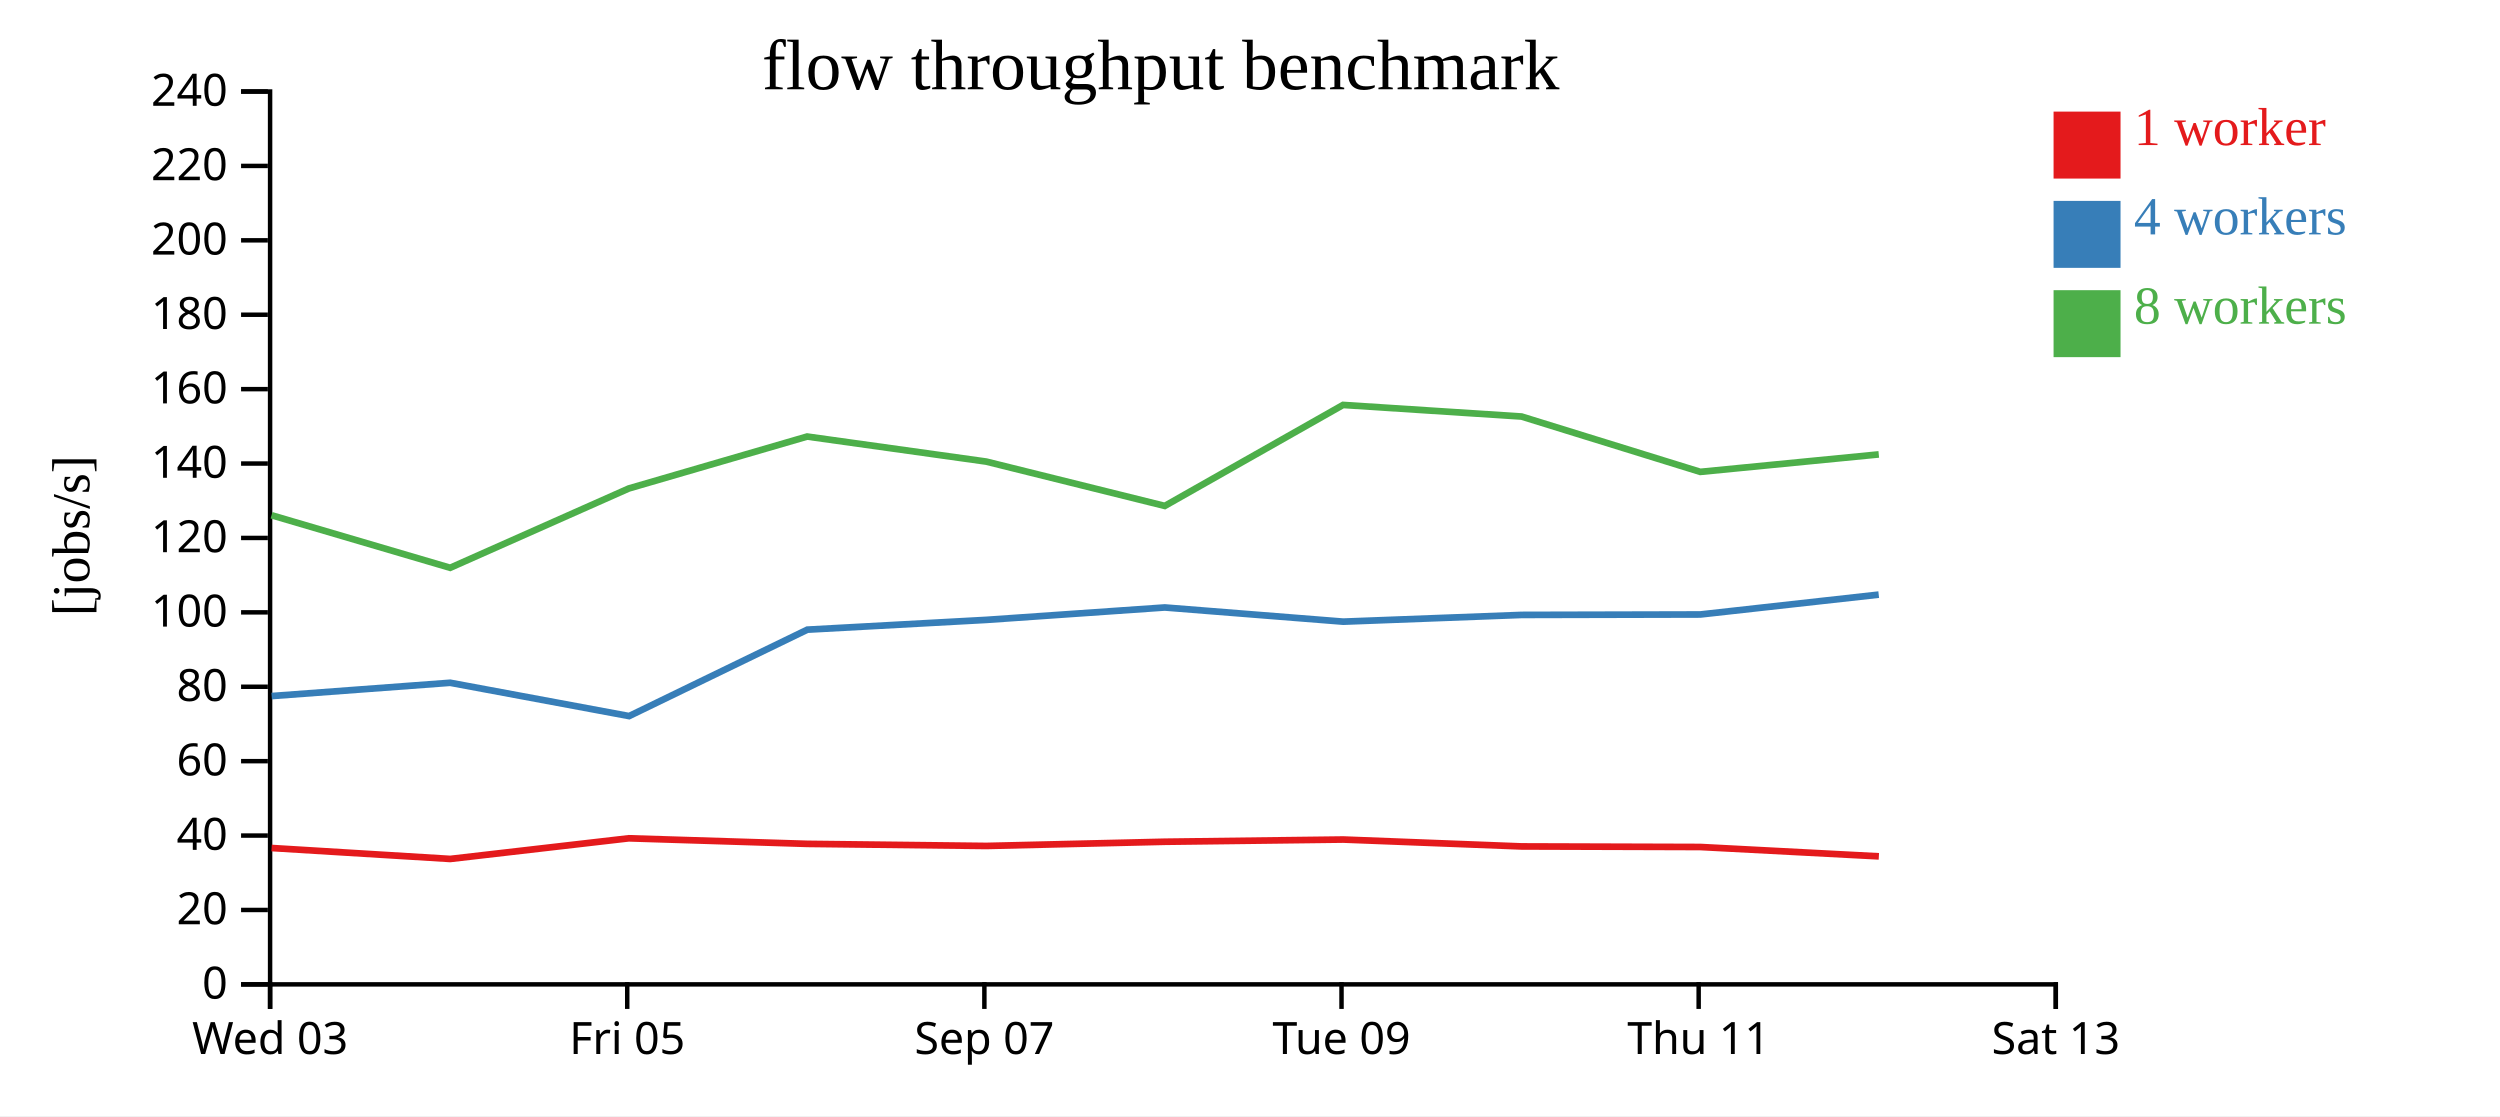
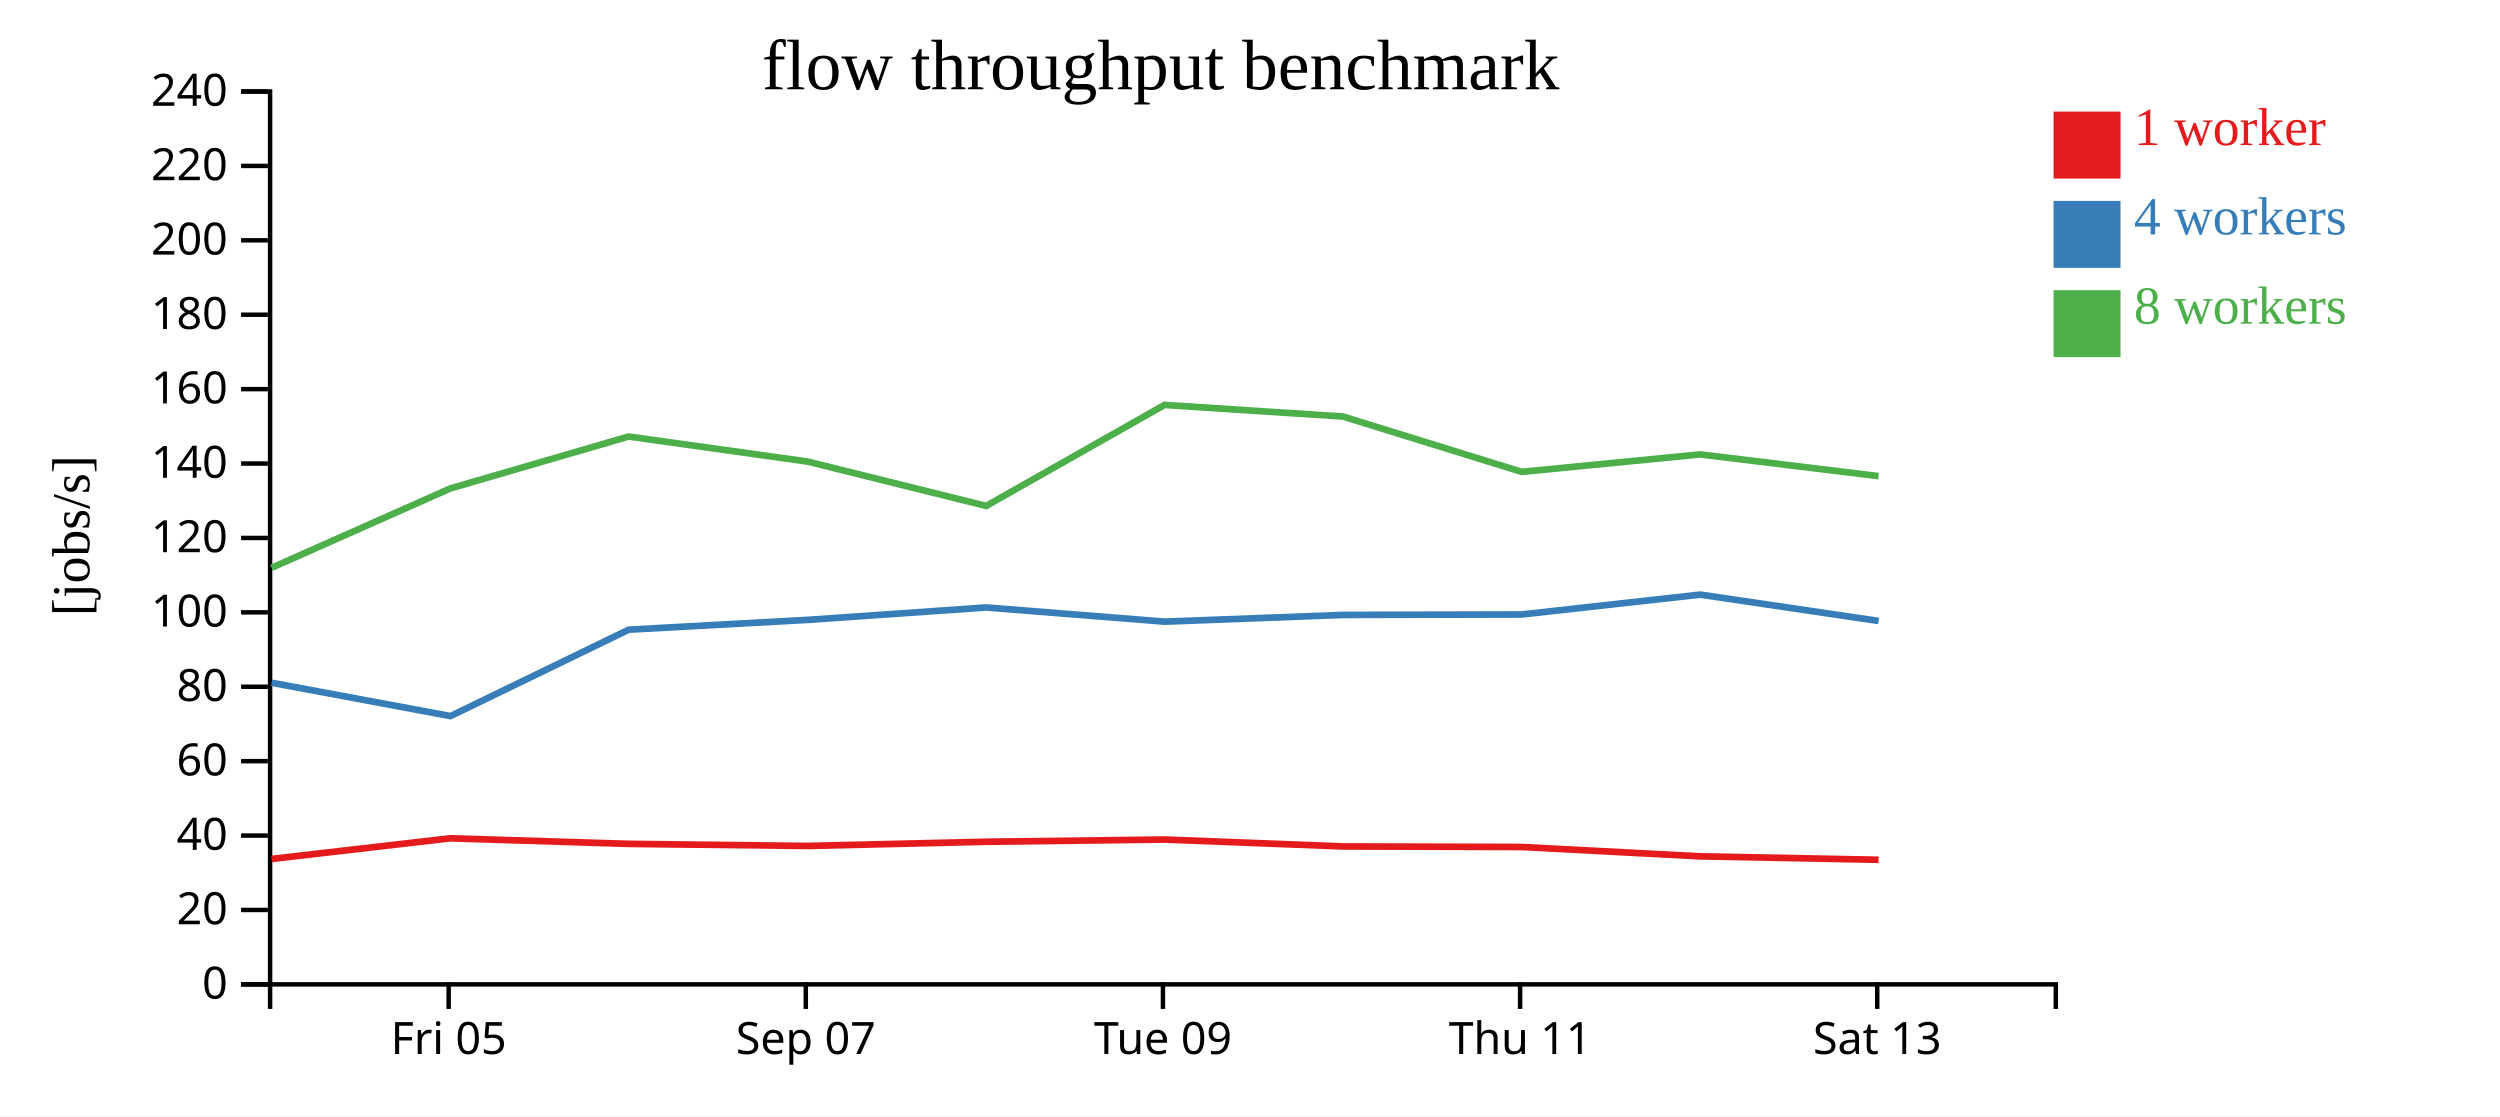
<svg xmlns="http://www.w3.org/2000/svg" width="560" height="250">
  <rect width="100%" height="100%" fill="white" />
  <g transform="translate(60,20)">
    <g transform="translate(0,200)" fill="none" font-size="10" font-family="sans-serif" text-anchor="middle">
      <path class="domain" stroke="currentColor" d="M0.5,6V0.5H400.5V6" />
-       <g class="tick" opacity="1" transform="translate(0.5,0)">
-         <line stroke="currentColor" y2="6" />
-         <text fill="currentColor" y="9" dy="0.71em">Wed 03</text>
-       </g>
-       <g class="tick" opacity="1" transform="translate(80.5,0)">
+       <g class="tick" opacity="1" transform="translate(40.5,0)">
        <line stroke="currentColor" y2="6" />
        <text fill="currentColor" y="9" dy="0.71em">Fri 05</text>
      </g>
-       <g class="tick" opacity="1" transform="translate(160.5,0)">
+       <g class="tick" opacity="1" transform="translate(120.5,0)">
        <line stroke="currentColor" y2="6" />
        <text fill="currentColor" y="9" dy="0.71em">Sep 07</text>
      </g>
-       <g class="tick" opacity="1" transform="translate(240.5,0)">
+       <g class="tick" opacity="1" transform="translate(200.5,0)">
        <line stroke="currentColor" y2="6" />
        <text fill="currentColor" y="9" dy="0.71em">Tue 09</text>
      </g>
-       <g class="tick" opacity="1" transform="translate(320.5,0)">
+       <g class="tick" opacity="1" transform="translate(280.5,0)">
        <line stroke="currentColor" y2="6" />
        <text fill="currentColor" y="9" dy="0.71em">Thu 11</text>
      </g>
-       <g class="tick" opacity="1" transform="translate(400.5,0)">
+       <g class="tick" opacity="1" transform="translate(360.5,0)">
        <line stroke="currentColor" y2="6" />
        <text fill="currentColor" y="9" dy="0.71em">Sat 13</text>
      </g>
    </g>
    <g fill="none" font-size="10" font-family="sans-serif" text-anchor="end">
      <path class="domain" stroke="currentColor" d="M-6,200.5H0.5V0.5H-6" />
      <g class="tick" opacity="1" transform="translate(0,200.5)">
        <line stroke="currentColor" x2="-6" />
        <text fill="currentColor" x="-9" dy="0.32em">0</text>
      </g>
      <g class="tick" opacity="1" transform="translate(0,183.8333)">
        <line stroke="currentColor" x2="-6" />
        <text fill="currentColor" x="-9" dy="0.32em">20</text>
      </g>
      <g class="tick" opacity="1" transform="translate(0,167.1667)">
        <line stroke="currentColor" x2="-6" />
        <text fill="currentColor" x="-9" dy="0.32em">40</text>
      </g>
      <g class="tick" opacity="1" transform="translate(0,150.5)">
        <line stroke="currentColor" x2="-6" />
        <text fill="currentColor" x="-9" dy="0.32em">60</text>
      </g>
      <g class="tick" opacity="1" transform="translate(0,133.8333)">
        <line stroke="currentColor" x2="-6" />
        <text fill="currentColor" x="-9" dy="0.32em">80</text>
      </g>
      <g class="tick" opacity="1" transform="translate(0,117.1667)">
        <line stroke="currentColor" x2="-6" />
        <text fill="currentColor" x="-9" dy="0.32em">100</text>
      </g>
      <g class="tick" opacity="1" transform="translate(0,100.5)">
        <line stroke="currentColor" x2="-6" />
        <text fill="currentColor" x="-9" dy="0.32em">120</text>
      </g>
      <g class="tick" opacity="1" transform="translate(0,83.83333)">
        <line stroke="currentColor" x2="-6" />
        <text fill="currentColor" x="-9" dy="0.32em">140</text>
      </g>
      <g class="tick" opacity="1" transform="translate(0,67.16667)">
        <line stroke="currentColor" x2="-6" />
        <text fill="currentColor" x="-9" dy="0.32em">160</text>
      </g>
      <g class="tick" opacity="1" transform="translate(0,50.5)">
        <line stroke="currentColor" x2="-6" />
        <text fill="currentColor" x="-9" dy="0.32em">180</text>
      </g>
      <g class="tick" opacity="1" transform="translate(0,33.83333)">
        <line stroke="currentColor" x2="-6" />
        <text fill="currentColor" x="-9" dy="0.32em">200</text>
      </g>
      <g class="tick" opacity="1" transform="translate(0,17.16667)">
        <line stroke="currentColor" x2="-6" />
        <text fill="currentColor" x="-9" dy="0.32em">220</text>
      </g>
      <g class="tick" opacity="1" transform="translate(0,0.5)">
        <line stroke="currentColor" x2="-6" />
        <text fill="currentColor" x="-9" dy="0.32em">240</text>
      </g>
    </g>
    <text text-anchor="middle" style="font-size: 12px" transform="rotate(-90)" y="-40" x="-100">[jobs/s]</text>
    <text text-anchor="middle" style="font-size: 16px" y="0" x="200">flow throughput benchmark</text>
-     <path class="line" fill="none" stroke="#e41a1c" stroke-width="1.5" d="M0.839,169.955L40.844,172.403L80.85,167.78L120.834,169.026L160.938,169.493L200.913,168.553L240.876,168.057L280.848,169.6L320.876,169.728L360.865,171.824" />
-     <path class="line" fill="none" stroke="#377eb8" stroke-width="1.5" d="M0.854,135.917L40.844,132.94L80.918,140.402L120.836,121.046L160.943,118.852L200.91,116.074L240.884,119.251L280.852,117.742L320.867,117.644L360.831,113.194" />
-     <path class="line" fill="none" stroke="#4daf4a" stroke-width="1.5" d="M0.824,95.415L40.834,107.187L80.848,89.42L120.799,77.786L160.92,83.396L200.906,93.327L240.848,70.707L280.825,73.302L320.86,85.699L360.844,81.786" />
+     <path class="line" fill="none" stroke="#e41a1c" stroke-width="1.5" d="M0.844,172.403L40.85,167.78L80.834,169.026L120.938,169.493L160.913,168.553L200.876,168.057L240.848,169.6L280.876,169.728L320.865,171.824L360.809,172.588" />
+     <path class="line" fill="none" stroke="#377eb8" stroke-width="1.5" d="M0.844,132.94L40.918,140.402L80.836,121.046L120.943,118.852L160.91,116.074L200.884,119.251L240.852,117.742L280.867,117.644L320.831,113.194L360.806,119.094" />
+     <path class="line" fill="none" stroke="#4daf4a" stroke-width="1.5" d="M0.834,107.187L40.848,89.42L80.799,77.786L120.92,83.396L160.906,93.327L200.848,70.707L240.825,73.302L280.86,85.699L320.844,81.786L360.792,86.652" />
    <rect class="dot" x="400" y="5" width="15" height="15" style="fill: #e41a1c;" />
    <rect class="dot" x="400" y="25" width="15" height="15" style="fill: #377eb8;" />
    <rect class="dot" x="400" y="45" width="15" height="15" style="fill: #4daf4a;" />
    <text class="label" x="418" y="12.5" style="fill: #e41a1c; alignment-baseline: middle;" text-anchor="left">1 worker</text>
    <text class="label" x="418" y="32.5" style="fill: #377eb8; alignment-baseline: middle;" text-anchor="left">4 workers</text>
    <text class="label" x="418" y="52.5" style="fill: #4daf4a; alignment-baseline: middle;" text-anchor="left">8 workers</text>
  </g>
</svg>
